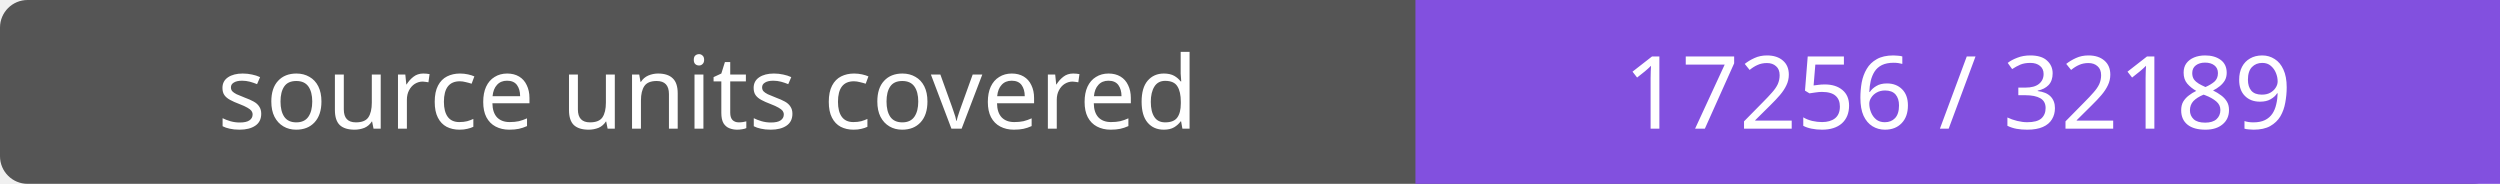
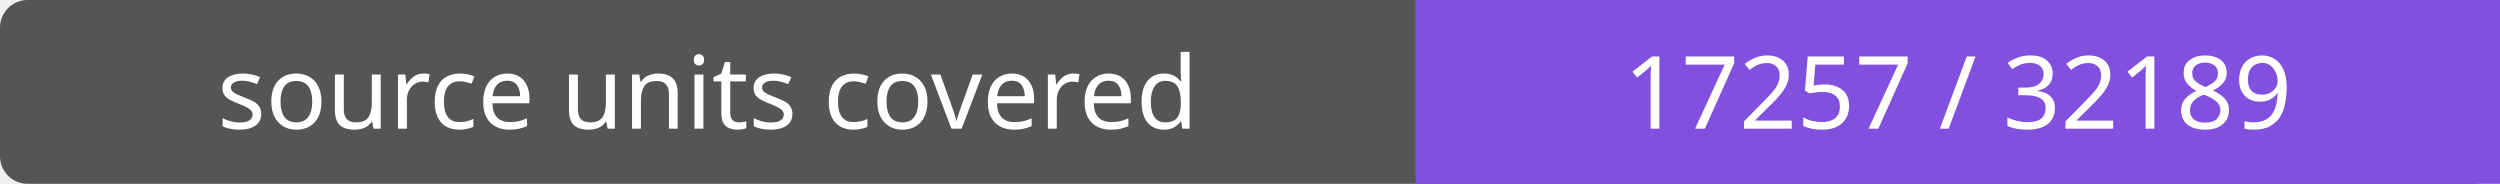
- <svg xmlns="http://www.w3.org/2000/svg" width="272" height="20" role="img" aria-label="source units covered: 17256 / 32189">
+ <svg xmlns="http://www.w3.org/2000/svg" width="272" height="20" role="img" aria-label="source units covered: 17257 / 32189">
  <rect width="272" height="20" rx="3" fill="#555" />
  <path fill="#8250df" d="M154 0h118v20H154z" />
  <g fill="#fff" text-anchor="middle" font-family="Verdana,sans-serif" font-size="11">
    <text x="77.0" y="14">source units covered</text>
-     <text x="213.0" y="14">17256 / 32189</text>
+     <text x="213.0" y="14">17257 / 32189</text>
  </g>
</svg>
